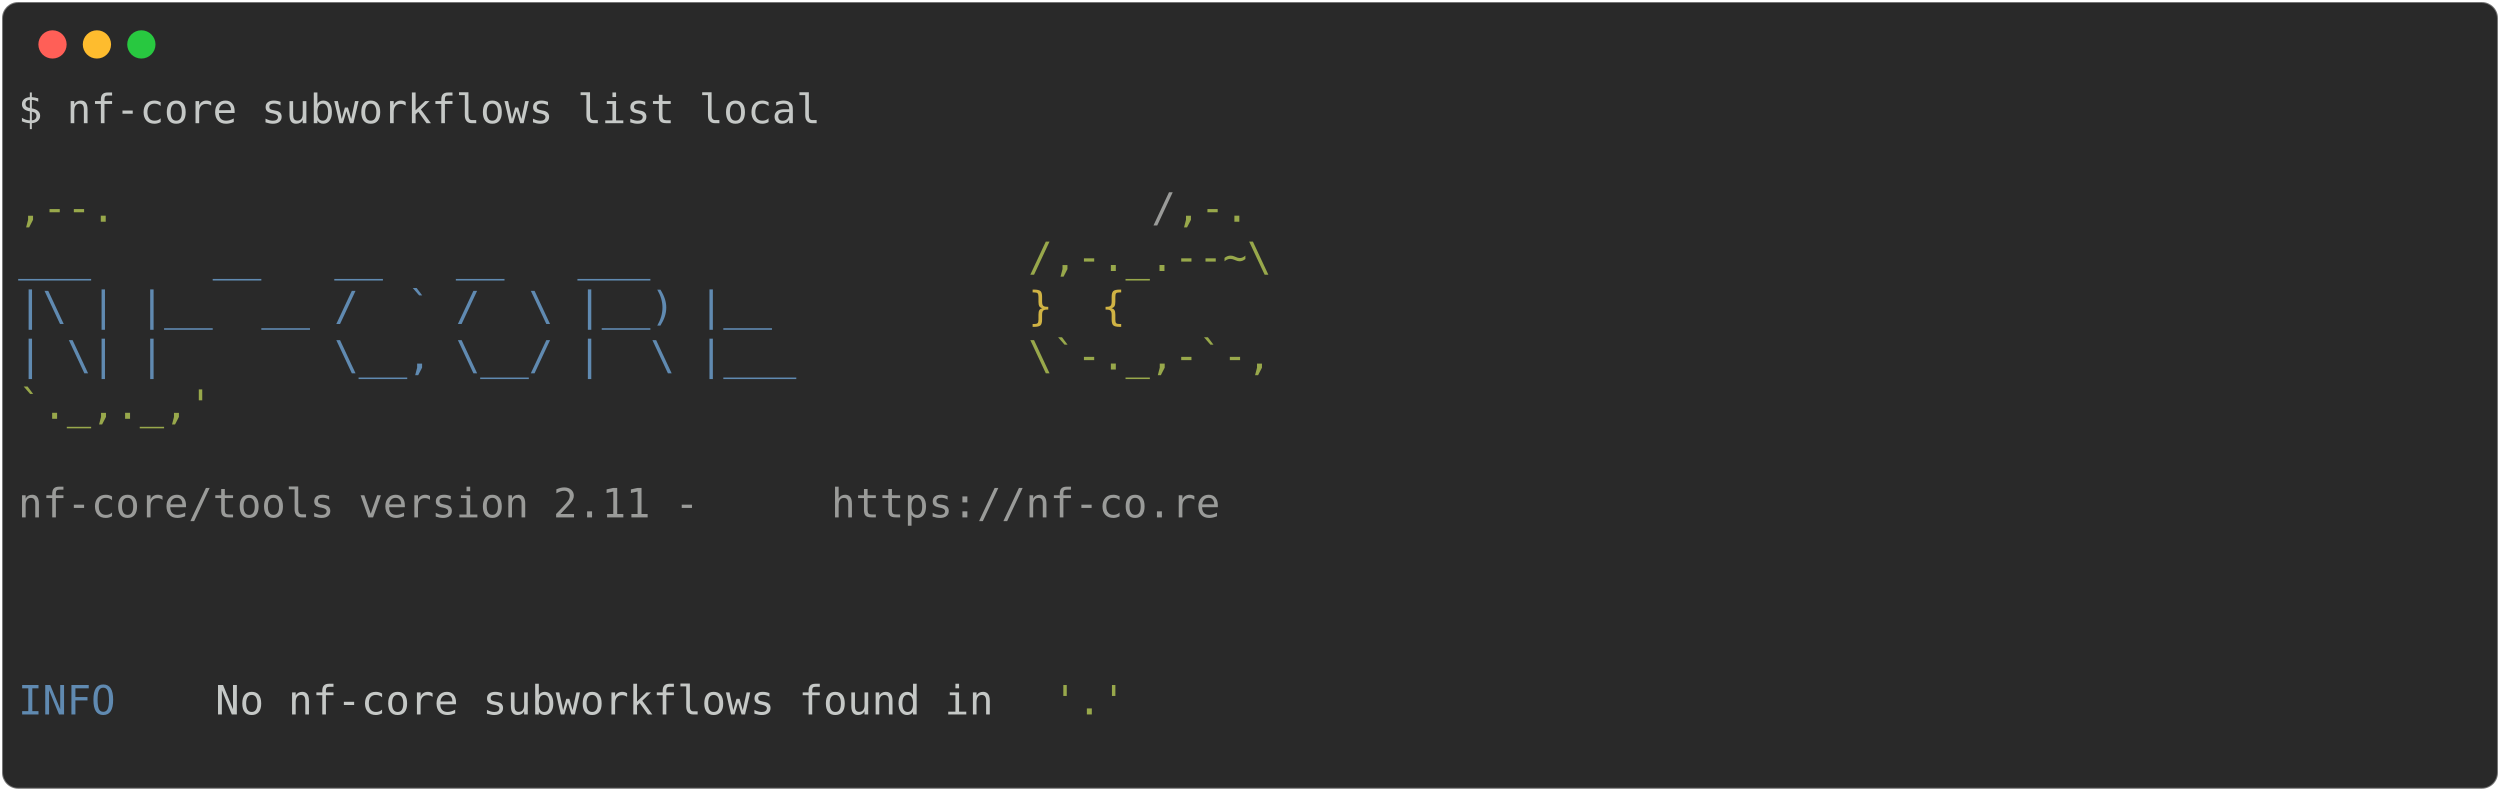
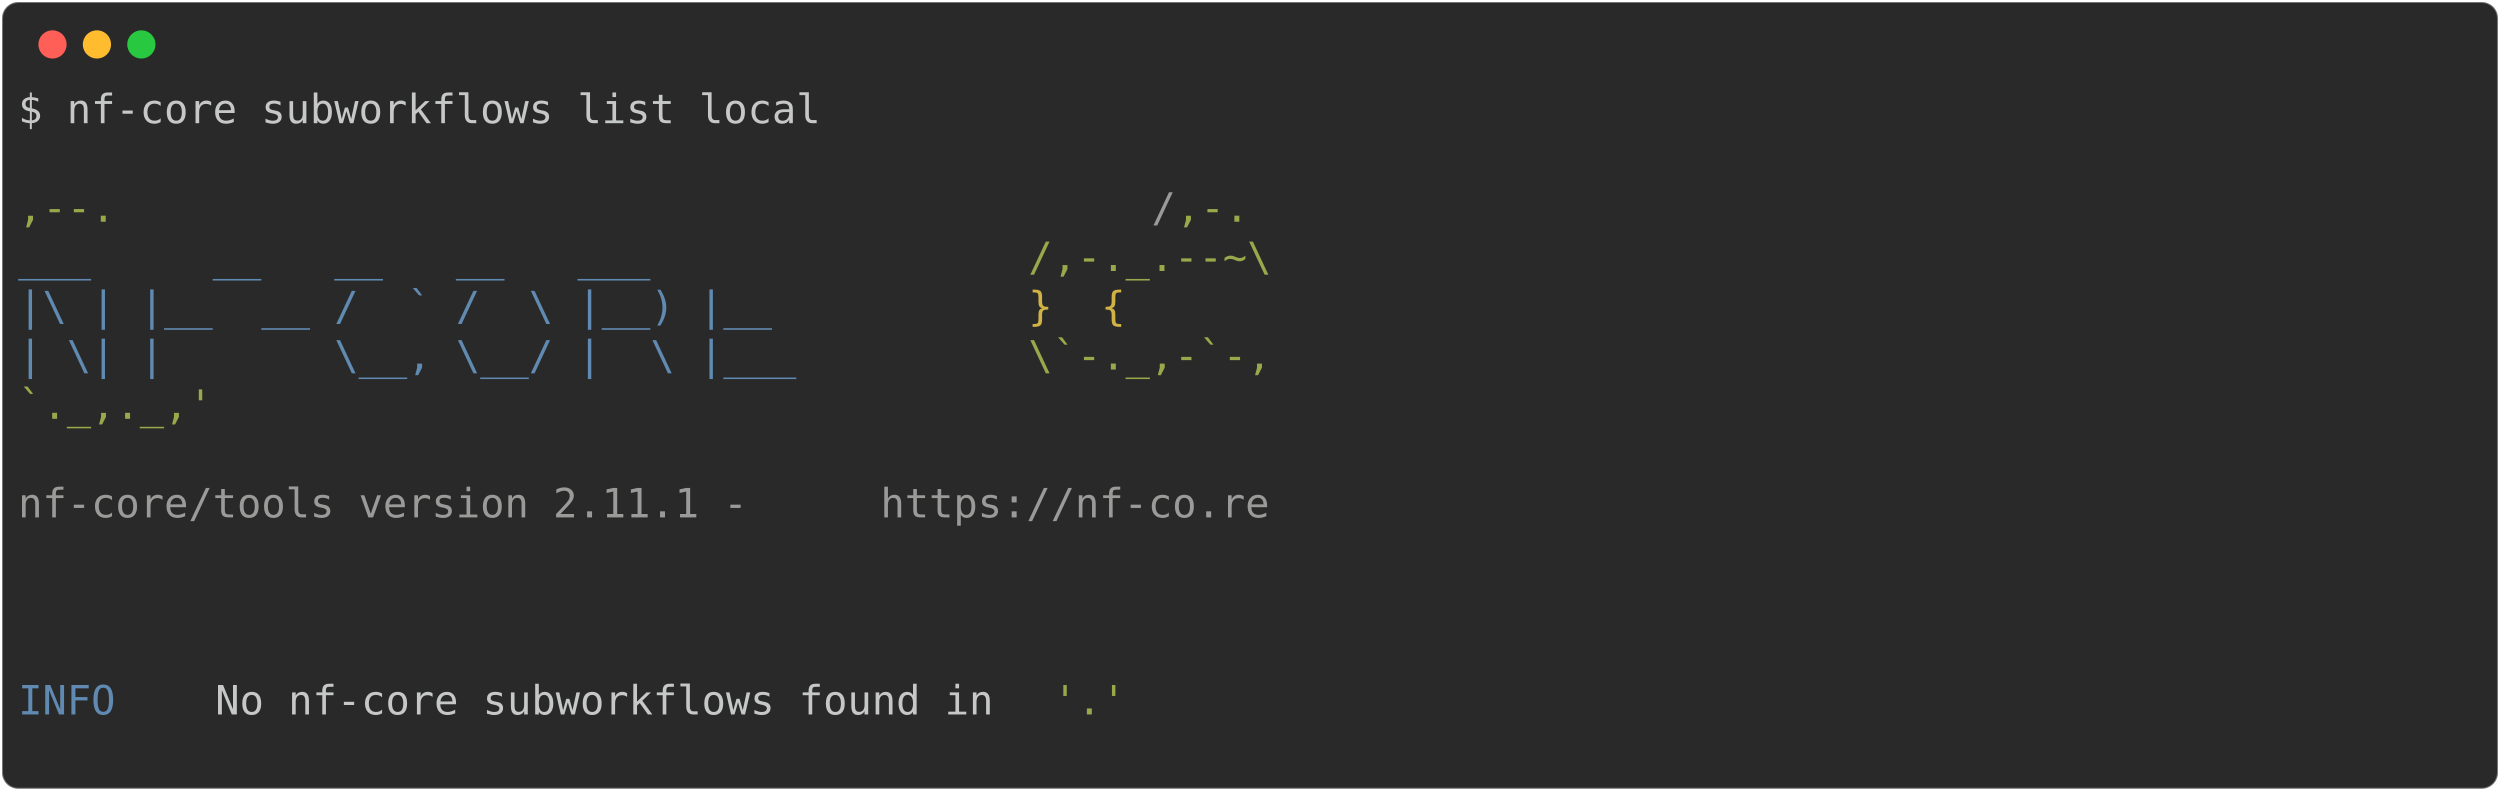
<svg xmlns="http://www.w3.org/2000/svg" class="rich-terminal" viewBox="0 0 1238 391.6">
  <style>

    @font-face {
        font-family: "Fira Code";
        src: local("FiraCode-Regular"),
                url("https://cdnjs.cloudflare.com/ajax/libs/firacode/6.2.0/woff2/FiraCode-Regular.woff2") format("woff2"),
                url("https://cdnjs.cloudflare.com/ajax/libs/firacode/6.2.0/woff/FiraCode-Regular.woff") format("woff");
        font-style: normal;
        font-weight: 400;
    }
    @font-face {
        font-family: "Fira Code";
        src: local("FiraCode-Bold"),
                url("https://cdnjs.cloudflare.com/ajax/libs/firacode/6.2.0/woff2/FiraCode-Bold.woff2") format("woff2"),
                url("https://cdnjs.cloudflare.com/ajax/libs/firacode/6.2.0/woff/FiraCode-Bold.woff") format("woff");
        font-style: bold;
        font-weight: 700;
    }

-     .terminal-372904993-matrix {
+     .terminal-3058242688-matrix {
        font-family: Fira Code, monospace;
        font-size: 20px;
        line-height: 24.4px;
        font-variant-east-asian: full-width;
    }

-     .terminal-372904993-title {
+     .terminal-3058242688-title {
        font-size: 18px;
        font-weight: bold;
        font-family: arial;
    }

-     .terminal-372904993-r1 { fill: #c5c8c6 }
- .terminal-372904993-r2 { fill: #98a84b }
- .terminal-372904993-r3 { fill: #9a9b99 }
- .terminal-372904993-r4 { fill: #608ab1 }
- .terminal-372904993-r5 { fill: #d0b344 }
+     .terminal-3058242688-r1 { fill: #c5c8c6 }
+ .terminal-3058242688-r2 { fill: #98a84b }
+ .terminal-3058242688-r3 { fill: #9a9b99 }
+ .terminal-3058242688-r4 { fill: #608ab1 }
+ .terminal-3058242688-r5 { fill: #d0b344 }
    </style>
  <defs>
-     <clipPath id="terminal-372904993-clip-terminal">
+     <clipPath id="terminal-3058242688-clip-terminal">
      <rect x="0" y="0" width="1219.0" height="340.6" />
    </clipPath>
-     <clipPath id="terminal-372904993-line-0">
+     <clipPath id="terminal-3058242688-line-0">
      <rect x="0" y="1.5" width="1220" height="24.65" />
    </clipPath>
-     <clipPath id="terminal-372904993-line-1">
+     <clipPath id="terminal-3058242688-line-1">
      <rect x="0" y="25.9" width="1220" height="24.65" />
    </clipPath>
-     <clipPath id="terminal-372904993-line-2">
+     <clipPath id="terminal-3058242688-line-2">
      <rect x="0" y="50.3" width="1220" height="24.65" />
    </clipPath>
-     <clipPath id="terminal-372904993-line-3">
+     <clipPath id="terminal-3058242688-line-3">
      <rect x="0" y="74.7" width="1220" height="24.65" />
    </clipPath>
-     <clipPath id="terminal-372904993-line-4">
+     <clipPath id="terminal-3058242688-line-4">
      <rect x="0" y="99.1" width="1220" height="24.65" />
    </clipPath>
-     <clipPath id="terminal-372904993-line-5">
+     <clipPath id="terminal-3058242688-line-5">
      <rect x="0" y="123.5" width="1220" height="24.65" />
    </clipPath>
-     <clipPath id="terminal-372904993-line-6">
+     <clipPath id="terminal-3058242688-line-6">
      <rect x="0" y="147.9" width="1220" height="24.65" />
    </clipPath>
-     <clipPath id="terminal-372904993-line-7">
+     <clipPath id="terminal-3058242688-line-7">
      <rect x="0" y="172.3" width="1220" height="24.65" />
    </clipPath>
-     <clipPath id="terminal-372904993-line-8">
+     <clipPath id="terminal-3058242688-line-8">
      <rect x="0" y="196.7" width="1220" height="24.65" />
    </clipPath>
-     <clipPath id="terminal-372904993-line-9">
+     <clipPath id="terminal-3058242688-line-9">
      <rect x="0" y="221.1" width="1220" height="24.65" />
    </clipPath>
-     <clipPath id="terminal-372904993-line-10">
+     <clipPath id="terminal-3058242688-line-10">
      <rect x="0" y="245.5" width="1220" height="24.65" />
    </clipPath>
-     <clipPath id="terminal-372904993-line-11">
+     <clipPath id="terminal-3058242688-line-11">
      <rect x="0" y="269.9" width="1220" height="24.65" />
    </clipPath>
-     <clipPath id="terminal-372904993-line-12">
+     <clipPath id="terminal-3058242688-line-12">
      <rect x="0" y="294.3" width="1220" height="24.65" />
    </clipPath>
  </defs>
  <rect fill="#292929" stroke="rgba(255,255,255,0.35)" stroke-width="1" x="1" y="1" width="1236" height="389.6" rx="8" />
  <g transform="translate(26,22)">
    <circle cx="0" cy="0" r="7" fill="#ff5f57" />
    <circle cx="22" cy="0" r="7" fill="#febc2e" />
    <circle cx="44" cy="0" r="7" fill="#28c840" />
  </g>
-   <g transform="translate(9, 41)" clip-path="url(#terminal-372904993-clip-terminal)">
-     <g class="terminal-372904993-matrix">
-       <text class="terminal-372904993-r1" x="0" y="20" textLength="402.6" clip-path="url(#terminal-372904993-line-0)">$ nf-core subworkflows list local</text>
-       <text class="terminal-372904993-r1" x="1220" y="20" textLength="12.2" clip-path="url(#terminal-372904993-line-0)">
+   <g transform="translate(9, 41)" clip-path="url(#terminal-3058242688-clip-terminal)">
+     <g class="terminal-3058242688-matrix">
+       <text class="terminal-3058242688-r1" x="0" y="20" textLength="402.6" clip-path="url(#terminal-3058242688-line-0)">$ nf-core subworkflows list local</text>
+       <text class="terminal-3058242688-r1" x="1220" y="20" textLength="12.2" clip-path="url(#terminal-3058242688-line-0)">
</text>
-       <text class="terminal-372904993-r1" x="1220" y="44.4" textLength="12.2" clip-path="url(#terminal-372904993-line-1)">
+       <text class="terminal-3058242688-r1" x="1220" y="44.4" textLength="12.2" clip-path="url(#terminal-3058242688-line-1)">
</text>
-       <text class="terminal-372904993-r2" x="0" y="68.8" textLength="561.2" clip-path="url(#terminal-372904993-line-2)">                                          ,--.</text>
-       <text class="terminal-372904993-r3" x="561.2" y="68.8" textLength="12.2" clip-path="url(#terminal-372904993-line-2)">/</text>
-       <text class="terminal-372904993-r2" x="573.4" y="68.8" textLength="36.6" clip-path="url(#terminal-372904993-line-2)">,-.</text>
-       <text class="terminal-372904993-r1" x="1220" y="68.8" textLength="12.2" clip-path="url(#terminal-372904993-line-2)">
+       <text class="terminal-3058242688-r2" x="0" y="68.8" textLength="561.2" clip-path="url(#terminal-3058242688-line-2)">                                          ,--.</text>
+       <text class="terminal-3058242688-r3" x="561.2" y="68.8" textLength="12.2" clip-path="url(#terminal-3058242688-line-2)">/</text>
+       <text class="terminal-3058242688-r2" x="573.4" y="68.8" textLength="36.6" clip-path="url(#terminal-3058242688-line-2)">,-.</text>
+       <text class="terminal-3058242688-r1" x="1220" y="68.8" textLength="12.2" clip-path="url(#terminal-3058242688-line-2)">
</text>
-       <text class="terminal-372904993-r4" x="0" y="93.2" textLength="500.2" clip-path="url(#terminal-372904993-line-3)">          ___     __   __   __   ___     </text>
-       <text class="terminal-372904993-r2" x="500.2" y="93.2" textLength="122" clip-path="url(#terminal-372904993-line-3)">/,-._.--~\</text>
-       <text class="terminal-372904993-r1" x="1220" y="93.2" textLength="12.2" clip-path="url(#terminal-372904993-line-3)">
+       <text class="terminal-3058242688-r4" x="0" y="93.2" textLength="500.2" clip-path="url(#terminal-3058242688-line-3)">          ___     __   __   __   ___     </text>
+       <text class="terminal-3058242688-r2" x="500.2" y="93.2" textLength="122" clip-path="url(#terminal-3058242688-line-3)">/,-._.--~\</text>
+       <text class="terminal-3058242688-r1" x="1220" y="93.2" textLength="12.2" clip-path="url(#terminal-3058242688-line-3)">
</text>
-       <text class="terminal-372904993-r4" x="0" y="117.6" textLength="500.2" clip-path="url(#terminal-372904993-line-4)">    |\ | |__  __ /  ` /  \ |__) |__      </text>
-       <text class="terminal-372904993-r5" x="500.2" y="117.6" textLength="85.4" clip-path="url(#terminal-372904993-line-4)">   }  {</text>
-       <text class="terminal-372904993-r1" x="1220" y="117.6" textLength="12.2" clip-path="url(#terminal-372904993-line-4)">
+       <text class="terminal-3058242688-r4" x="0" y="117.6" textLength="500.2" clip-path="url(#terminal-3058242688-line-4)">    |\ | |__  __ /  ` /  \ |__) |__      </text>
+       <text class="terminal-3058242688-r5" x="500.2" y="117.6" textLength="85.4" clip-path="url(#terminal-3058242688-line-4)">   }  {</text>
+       <text class="terminal-3058242688-r1" x="1220" y="117.6" textLength="12.2" clip-path="url(#terminal-3058242688-line-4)">
</text>
-       <text class="terminal-372904993-r4" x="0" y="142" textLength="500.2" clip-path="url(#terminal-372904993-line-5)">    | \| |       \__, \__/ |  \ |___     </text>
-       <text class="terminal-372904993-r2" x="500.2" y="142" textLength="122" clip-path="url(#terminal-372904993-line-5)">\`-._,-`-,</text>
-       <text class="terminal-372904993-r1" x="1220" y="142" textLength="12.2" clip-path="url(#terminal-372904993-line-5)">
+       <text class="terminal-3058242688-r4" x="0" y="142" textLength="500.2" clip-path="url(#terminal-3058242688-line-5)">    | \| |       \__, \__/ |  \ |___     </text>
+       <text class="terminal-3058242688-r2" x="500.2" y="142" textLength="122" clip-path="url(#terminal-3058242688-line-5)">\`-._,-`-,</text>
+       <text class="terminal-3058242688-r1" x="1220" y="142" textLength="12.2" clip-path="url(#terminal-3058242688-line-5)">
</text>
-       <text class="terminal-372904993-r2" x="0" y="166.4" textLength="610" clip-path="url(#terminal-372904993-line-6)">                                          `._,._,'</text>
-       <text class="terminal-372904993-r1" x="1220" y="166.4" textLength="12.2" clip-path="url(#terminal-372904993-line-6)">
+       <text class="terminal-3058242688-r2" x="0" y="166.4" textLength="610" clip-path="url(#terminal-3058242688-line-6)">                                          `._,._,'</text>
+       <text class="terminal-3058242688-r1" x="1220" y="166.4" textLength="12.2" clip-path="url(#terminal-3058242688-line-6)">
</text>
-       <text class="terminal-372904993-r1" x="1220" y="190.8" textLength="12.2" clip-path="url(#terminal-372904993-line-7)">
+       <text class="terminal-3058242688-r1" x="1220" y="190.8" textLength="12.2" clip-path="url(#terminal-3058242688-line-7)">
</text>
-       <text class="terminal-372904993-r3" x="0" y="215.2" textLength="402.6" clip-path="url(#terminal-372904993-line-8)">    nf-core/tools version 2.11 - </text>
-       <text class="terminal-372904993-r3" x="402.6" y="215.2" textLength="195.2" clip-path="url(#terminal-372904993-line-8)">https://nf-co.re</text>
-       <text class="terminal-372904993-r1" x="1220" y="215.2" textLength="12.2" clip-path="url(#terminal-372904993-line-8)">
+       <text class="terminal-3058242688-r3" x="0" y="215.2" textLength="427" clip-path="url(#terminal-3058242688-line-8)">    nf-core/tools version 2.11.1 - </text>
+       <text class="terminal-3058242688-r3" x="427" y="215.2" textLength="195.2" clip-path="url(#terminal-3058242688-line-8)">https://nf-co.re</text>
+       <text class="terminal-3058242688-r1" x="1220" y="215.2" textLength="12.2" clip-path="url(#terminal-3058242688-line-8)">
</text>
-       <text class="terminal-372904993-r1" x="1220" y="239.6" textLength="12.2" clip-path="url(#terminal-372904993-line-9)">
+       <text class="terminal-3058242688-r1" x="1220" y="239.6" textLength="12.2" clip-path="url(#terminal-3058242688-line-9)">
</text>
-       <text class="terminal-372904993-r1" x="1220" y="264" textLength="12.2" clip-path="url(#terminal-372904993-line-10)">
+       <text class="terminal-3058242688-r1" x="1220" y="264" textLength="12.2" clip-path="url(#terminal-3058242688-line-10)">
</text>
-       <text class="terminal-372904993-r1" x="1220" y="288.4" textLength="12.2" clip-path="url(#terminal-372904993-line-11)">
+       <text class="terminal-3058242688-r1" x="1220" y="288.4" textLength="12.2" clip-path="url(#terminal-3058242688-line-11)">
</text>
-       <text class="terminal-372904993-r4" x="0" y="312.8" textLength="97.6" clip-path="url(#terminal-372904993-line-12)">INFO    </text>
-       <text class="terminal-372904993-r1" x="97.6" y="312.8" textLength="414.8" clip-path="url(#terminal-372904993-line-12)"> No nf-core subworkflows found in </text>
-       <text class="terminal-372904993-r2" x="512.4" y="312.8" textLength="36.6" clip-path="url(#terminal-372904993-line-12)">'.'</text>
-       <text class="terminal-372904993-r1" x="1220" y="312.8" textLength="12.2" clip-path="url(#terminal-372904993-line-12)">
+       <text class="terminal-3058242688-r4" x="0" y="312.8" textLength="97.6" clip-path="url(#terminal-3058242688-line-12)">INFO    </text>
+       <text class="terminal-3058242688-r1" x="97.6" y="312.8" textLength="414.8" clip-path="url(#terminal-3058242688-line-12)"> No nf-core subworkflows found in </text>
+       <text class="terminal-3058242688-r2" x="512.4" y="312.8" textLength="36.6" clip-path="url(#terminal-3058242688-line-12)">'.'</text>
+       <text class="terminal-3058242688-r1" x="1220" y="312.8" textLength="12.2" clip-path="url(#terminal-3058242688-line-12)">
</text>
-       <text class="terminal-372904993-r1" x="1220" y="337.2" textLength="12.2" clip-path="url(#terminal-372904993-line-13)">
+       <text class="terminal-3058242688-r1" x="1220" y="337.2" textLength="12.2" clip-path="url(#terminal-3058242688-line-13)">
</text>
    </g>
  </g>
</svg>
